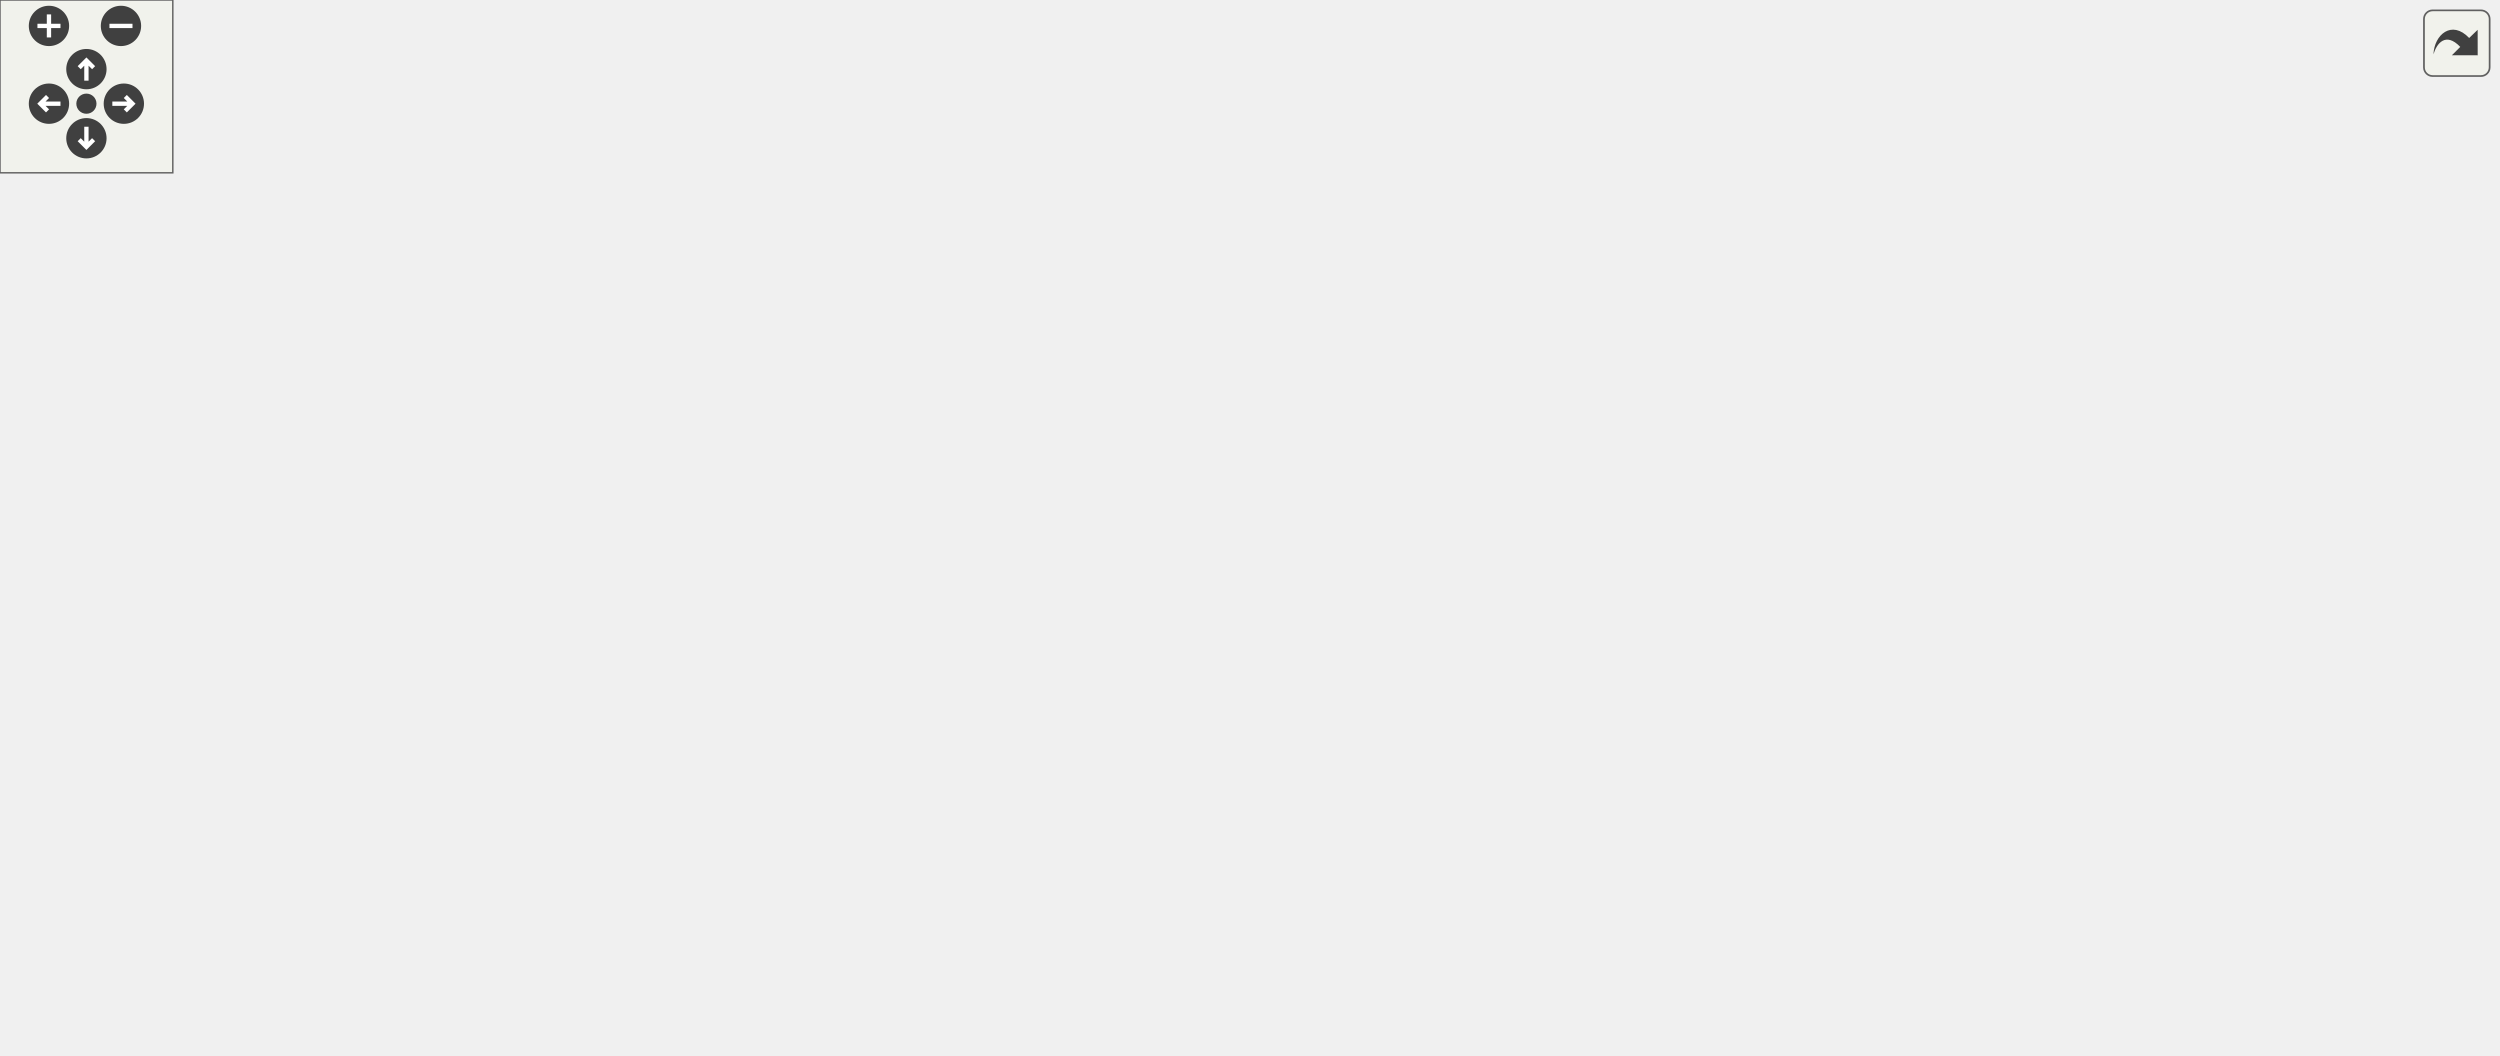
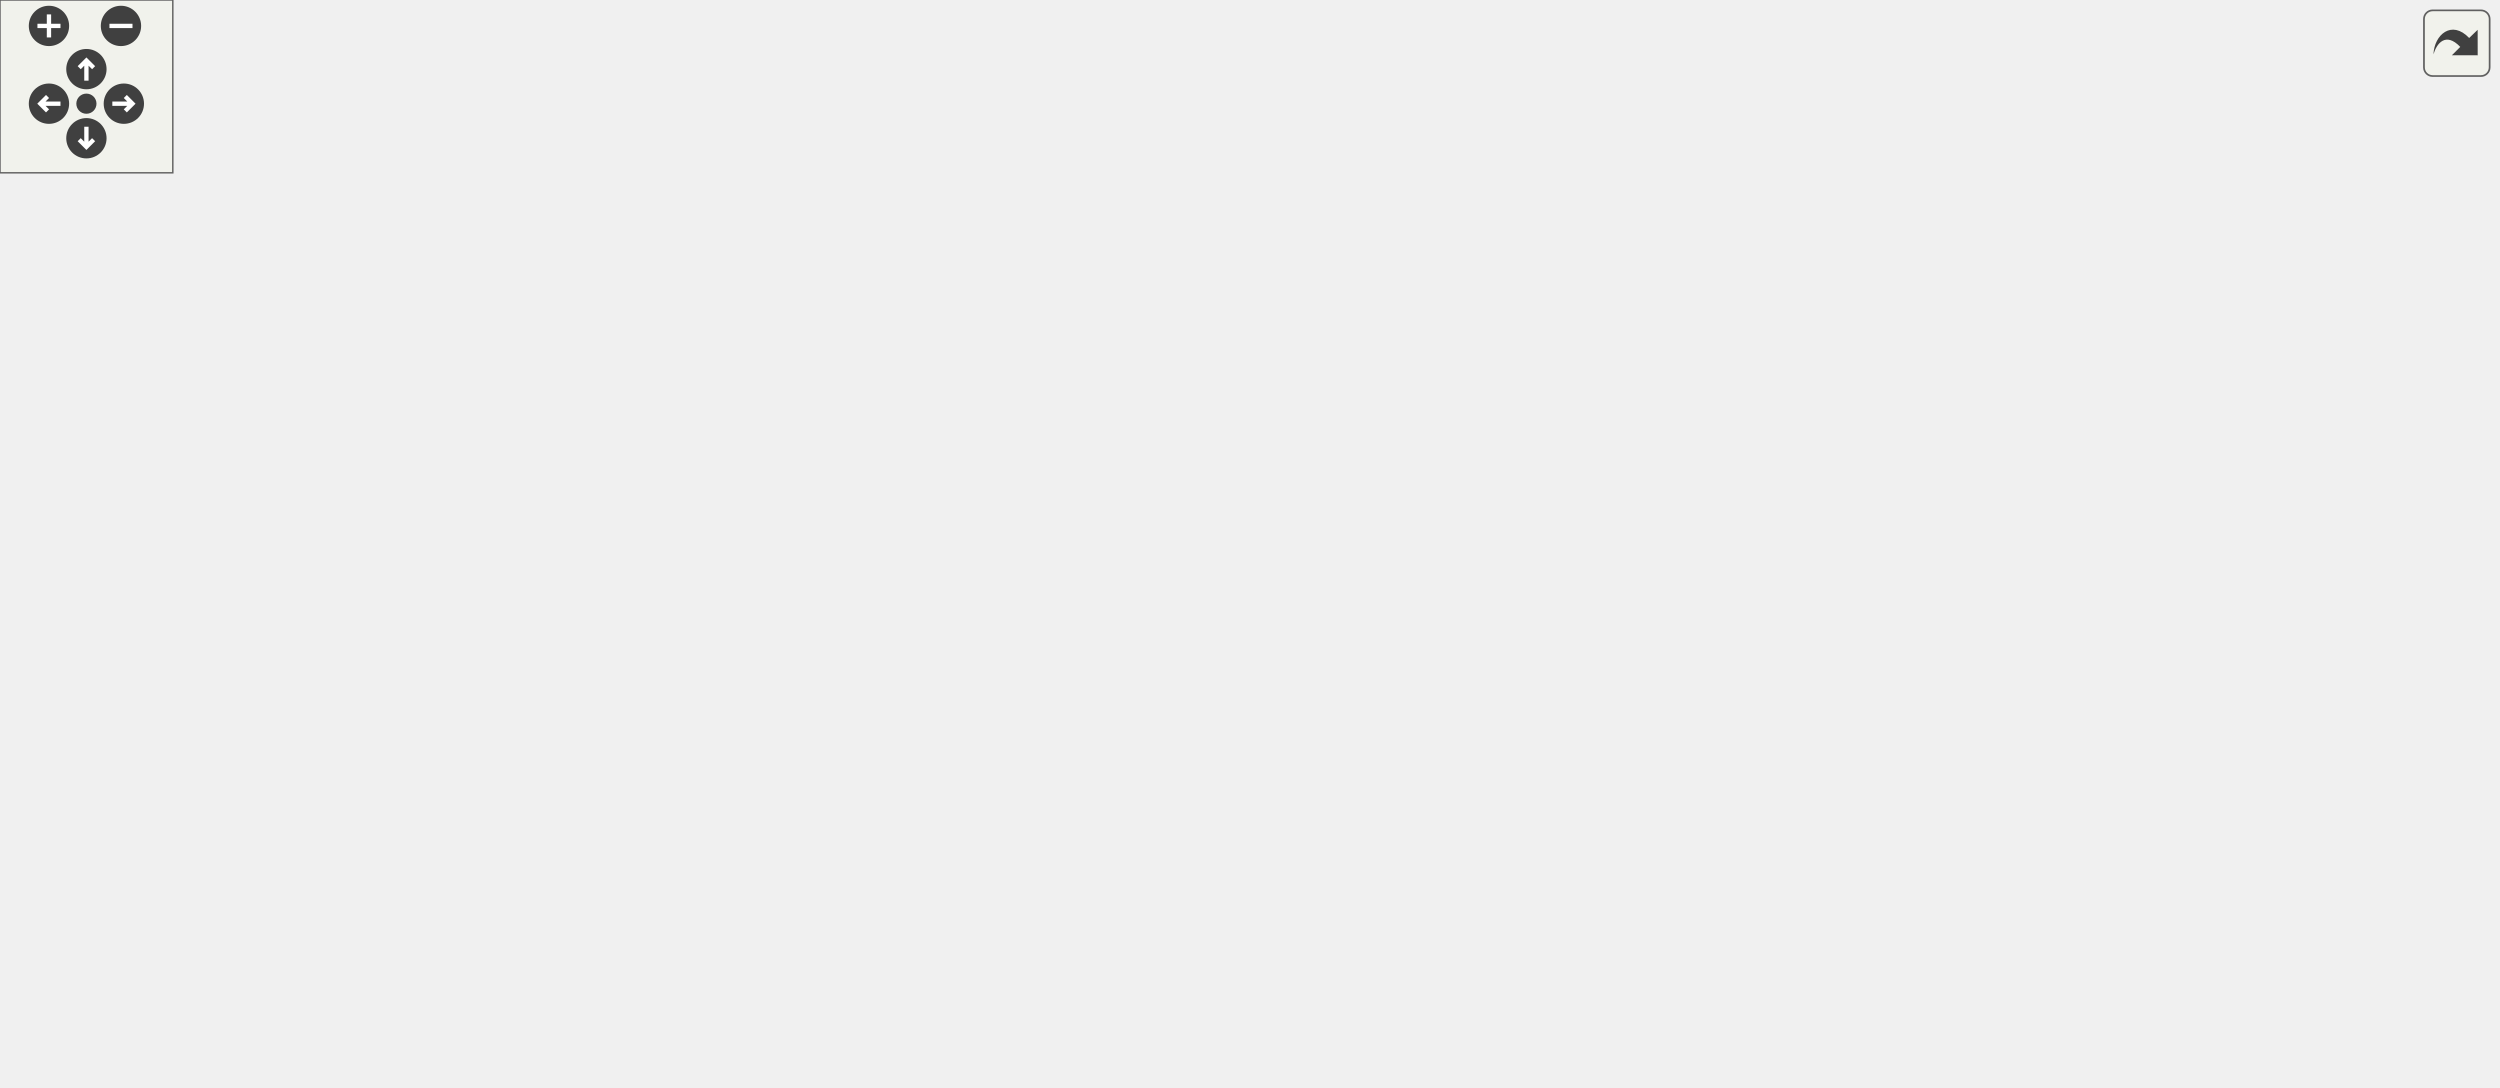
<svg xmlns="http://www.w3.org/2000/svg" xmlns:xlink="http://www.w3.org/1999/xlink" id="main" version="1.1" xml:space="preserve">
  <style type="text/css">
.edge:hover path { stroke: red; }
.edge:hover polygon { stroke: red; fill: red; }
</style>
  <defs>
    <circle id="rim" cx="0" cy="0" r="7" />
    <circle id="rim2" cx="0" cy="0" r="3.5" />
    <g id="zoomPlus">
      <use xlink:href="#rim" fill="#404040">
        <set attributeName="fill" to="#808080" begin="zoomplus.mouseover" end="zoomplus.mouseout" />
      </use>
      <path d="M-4,0h8M0,-4v8" fill="none" stroke="white" stroke-width="1.5" pointer-events="none" />
    </g>
    <g id="zoomMin">
      <use xlink:href="#rim" fill="#404040">
        <set attributeName="fill" to="#808080" begin="zoomminus.mouseover" end="zoomminus.mouseout" />
      </use>
      <path d="M-4,0h8" fill="none" stroke="white" stroke-width="1.5" pointer-events="none" />
    </g>
    <g id="dirArrow">
      <path fill="none" stroke="white" stroke-width="1.5" d="M0,-3.0v7 M-2.5,-0.5L0,-3.0L2.5,-0.5" />
    </g>
    <g id="resetDef">
      <use xlink:href="#rim2" fill="#404040">
        <set attributeName="fill" to="#808080" begin="reset.mouseover" end="reset.mouseout" />
      </use>
    </g>
  </defs>
  <svg id="graph" class="graph">
    <g id="viewport">
      <g id="node1" class="node">
        <g id="a_node1">
          <a xlink:title="An application that has been integrated.">
-             <polygon fill="#bfbfbf" stroke="black" points="750,-222.5 750,-241.5 867,-241.5 867,-222.5 750,-222.5" />
-             <text text-anchor="middle" x="808.5" y="-229.5" font-family="Helvetica,sans-Serif" font-size="10.00">dpp::integration_app</text>
+             <polygon fill="#bfbfbf" stroke="black" points="750,-233.5 750,-252.5 867,-252.5 867,-233.5 750,-233.5" />
+             <text text-anchor="middle" x="808.5" y="-240.5" font-family="Helvetica,sans-Serif" font-size="10.00">dpp::integration_app</text>
          </a>
        </g>
      </g>
      <g id="node2" class="node">
        <g id="a_node2">
          <a xlink:href="classdpp_1_1snowflake.html" target="_top" xlink:title="A container for a 64 bit unsigned value representing many things on discord. This value is known in d...">
-             <polygon fill="none" stroke="black" points="151.5,-254.5 151.5,-273.5 240.5,-273.5 240.5,-254.5 151.5,-254.5" />
-             <text text-anchor="middle" x="196" y="-261.5" font-family="Helvetica,sans-Serif" font-size="10.00">dpp::snowflake</text>
+             <polygon fill="none" stroke="black" points="151.5,-265.5 151.5,-284.5 240.5,-284.5 240.5,-265.5 151.5,-265.5" />
+             <text text-anchor="middle" x="196" y="-272.5" font-family="Helvetica,sans-Serif" font-size="10.00">dpp::snowflake</text>
          </a>
        </g>
      </g>
      <g id="edge1" class="edge">
-         <path fill="none" stroke="#9a32cd" stroke-dasharray="5,2" d="M250.66,-273.92C261.34,-275.56 272.5,-277.03 283,-278 465.34,-294.77 515.59,-312.64 695,-276 729.52,-268.95 767.18,-252.2 789,-241.52" />
-         <polygon fill="#9a32cd" stroke="#9a32cd" points="251.03,-270.43 240.6,-272.31 249.92,-277.34 251.03,-270.43" />
-         <text text-anchor="middle" x="581" y="-299" font-family="Helvetica,sans-Serif" font-size="10.00"> id</text>
+         <path fill="none" stroke="#9a32cd" stroke-dasharray="5,2" d="M250.66,-284.92C261.34,-286.56 272.5,-288.03 283,-289 465.34,-305.77 515.59,-323.64 695,-287 729.52,-279.95 767.18,-263.2 789,-252.52" />
+         <polygon fill="#9a32cd" stroke="#9a32cd" points="251.03,-281.43 240.6,-283.31 249.92,-288.34 251.03,-281.43" />
+         <text text-anchor="middle" x="581" y="-310" font-family="Helvetica,sans-Serif" font-size="10.00"> id</text>
      </g>
      <g id="node7" class="node">
        <g id="a_node7">
          <a xlink:href="classdpp_1_1managed.html" target="_top" xlink:title="The managed class is the base class for various types that can be stored in a cache that are identifi...">
-             <polygon fill="none" stroke="black" points="431,-252.5 431,-271.5 517,-271.5 517,-252.5 431,-252.5" />
-             <text text-anchor="middle" x="474" y="-259.5" font-family="Helvetica,sans-Serif" font-size="10.00">dpp::managed</text>
+             <polygon fill="none" stroke="black" points="431,-263.5 431,-282.5 517,-282.5 517,-263.5 431,-263.5" />
+             <text text-anchor="middle" x="474" y="-270.5" font-family="Helvetica,sans-Serif" font-size="10.00">dpp::managed</text>
          </a>
        </g>
      </g>
      <g id="edge7" class="edge">
-         <path fill="none" stroke="#9a32cd" stroke-dasharray="5,2" d="M250.89,-263.61C303.55,-263.23 382.61,-262.66 430.83,-262.31" />
-         <polygon fill="#9a32cd" stroke="#9a32cd" points="250.71,-260.11 240.73,-263.68 250.76,-267.11 250.71,-260.11" />
-         <text text-anchor="middle" x="342" y="-266" font-family="Helvetica,sans-Serif" font-size="10.00"> id</text>
+         <path fill="none" stroke="#9a32cd" stroke-dasharray="5,2" d="M250.89,-274.61C303.55,-274.23 382.61,-273.66 430.83,-273.31" />
+         <polygon fill="#9a32cd" stroke="#9a32cd" points="250.71,-271.11 240.73,-274.68 250.76,-278.11 250.71,-271.11" />
+         <text text-anchor="middle" x="342" y="-277" font-family="Helvetica,sans-Serif" font-size="10.00"> id</text>
      </g>
      <g id="node3" class="node">
        <g id="a_node3">
          <a xlink:title=" ">
-             <polygon fill="none" stroke="#bfbfbf" points="0,-111.5 0,-130.5 56,-130.5 56,-111.5 0,-111.5" />
-             <text text-anchor="middle" x="28" y="-118.5" font-family="Helvetica,sans-Serif" font-size="10.00">uint64_t</text>
+             <polygon fill="none" stroke="#bfbfbf" points="0,-120.5 0,-139.5 56,-139.5 56,-120.5 0,-120.5" />
+             <text text-anchor="middle" x="28" y="-127.5" font-family="Helvetica,sans-Serif" font-size="10.00">uint64_t</text>
          </a>
        </g>
      </g>
      <g id="edge2" class="edge">
-         <path fill="none" stroke="#9a32cd" stroke-dasharray="5,2" d="M38.71,-139.7C53.86,-167 85.7,-217.51 127,-245 134.35,-249.89 142.94,-253.53 151.5,-256.24" />
-         <polygon fill="#9a32cd" stroke="#9a32cd" points="41.73,-137.92 33.9,-130.78 35.56,-141.24 41.73,-137.92" />
-         <text text-anchor="middle" x="91.5" y="-232" font-family="Helvetica,sans-Serif" font-size="10.00"> value</text>
+         <path fill="none" stroke="#9a32cd" stroke-dasharray="5,2" d="M38.41,-148.59C53.37,-176.24 85.19,-227.94 127,-256 134.33,-260.92 142.91,-264.57 151.47,-267.29" />
+         <polygon fill="#9a32cd" stroke="#9a32cd" points="41.43,-146.81 33.68,-139.58 35.23,-150.07 41.43,-146.81" />
+         <text text-anchor="middle" x="91.5" y="-242" font-family="Helvetica,sans-Serif" font-size="10.00"> value</text>
      </g>
      <g id="node10" class="node">
        <g id="a_node10">
          <a xlink:href="structdpp_1_1utility_1_1iconhash.html" target="_top" xlink:title="Store a 128 bit icon hash (profile picture, server icon etc) as a 128 bit binary value made of two ui...">
-             <polygon fill="none" stroke="black" points="283,-87.5 283,-106.5 401,-106.5 401,-87.5 283,-87.5" />
-             <text text-anchor="middle" x="342" y="-94.5" font-family="Helvetica,sans-Serif" font-size="10.00">dpp::utility::iconhash</text>
+             <polygon fill="none" stroke="black" points="283,-93.5 283,-112.5 401,-112.5 401,-93.5 283,-93.5" />
+             <text text-anchor="middle" x="342" y="-100.5" font-family="Helvetica,sans-Serif" font-size="10.00">dpp::utility::iconhash</text>
          </a>
        </g>
      </g>
      <g id="edge12" class="edge">
-         <path fill="none" stroke="#9a32cd" stroke-dasharray="5,2" d="M66.24,-118.14C119.92,-114.01 219.53,-106.34 282.92,-101.47" />
-         <polygon fill="#9a32cd" stroke="#9a32cd" points="65.84,-114.66 56.14,-118.91 66.38,-121.63 65.84,-114.66" />
-         <text text-anchor="middle" x="91.5" y="-131" font-family="Helvetica,sans-Serif" font-size="10.00"> first</text>
-         <text text-anchor="middle" x="91.5" y="-120" font-family="Helvetica,sans-Serif" font-size="10.00">second</text>
+         <path fill="none" stroke="#9a32cd" stroke-dasharray="5,2" d="M66.24,-126.78C119.92,-122.13 219.53,-113.51 282.92,-108.03" />
+         <polygon fill="#9a32cd" stroke="#9a32cd" points="65.8,-123.3 56.14,-127.65 66.41,-130.28 65.8,-123.3" />
+         <text text-anchor="middle" x="91.5" y="-139" font-family="Helvetica,sans-Serif" font-size="10.00"> first</text>
+         <text text-anchor="middle" x="91.5" y="-128" font-family="Helvetica,sans-Serif" font-size="10.00">second</text>
      </g>
      <g id="node4" class="node">
        <g id="a_node4">
          <a xlink:title=" ">
-             <polygon fill="none" stroke="#bfbfbf" points="441.5,-211.5 441.5,-230.5 506.5,-230.5 506.5,-211.5 441.5,-211.5" />
-             <text text-anchor="middle" x="474" y="-218.5" font-family="Helvetica,sans-Serif" font-size="10.00">std::string</text>
+             <polygon fill="none" stroke="#bfbfbf" points="441.5,-222.5 441.5,-241.5 506.5,-241.5 506.5,-222.5 441.5,-222.5" />
+             <text text-anchor="middle" x="474" y="-229.5" font-family="Helvetica,sans-Serif" font-size="10.00">std::string</text>
          </a>
        </g>
      </g>
      <g id="edge3" class="edge">
-         <path fill="none" stroke="#9a32cd" stroke-dasharray="5,2" d="M516.64,-222.38C575.52,-224.33 683.35,-227.89 749.88,-230.09" />
-         <polygon fill="#9a32cd" stroke="#9a32cd" points="516.69,-218.88 506.58,-222.04 516.46,-225.87 516.69,-218.88" />
-         <text text-anchor="middle" x="664" y="-264" font-family="Helvetica,sans-Serif" font-size="10.00"> description</text>
-         <text text-anchor="middle" x="664" y="-253" font-family="Helvetica,sans-Serif" font-size="10.00">icon</text>
-         <text text-anchor="middle" x="664" y="-242" font-family="Helvetica,sans-Serif" font-size="10.00">name</text>
-         <text text-anchor="middle" x="664" y="-231" font-family="Helvetica,sans-Serif" font-size="10.00">summary</text>
+         <path fill="none" stroke="#9a32cd" stroke-dasharray="5,2" d="M516.64,-233.38C575.52,-235.33 683.35,-238.89 749.88,-241.09" />
+         <polygon fill="#9a32cd" stroke="#9a32cd" points="516.69,-229.88 506.58,-233.04 516.46,-236.87 516.69,-229.88" />
+         <text text-anchor="middle" x="664" y="-275" font-family="Helvetica,sans-Serif" font-size="10.00"> description</text>
+         <text text-anchor="middle" x="664" y="-264" font-family="Helvetica,sans-Serif" font-size="10.00">icon</text>
+         <text text-anchor="middle" x="664" y="-253" font-family="Helvetica,sans-Serif" font-size="10.00">name</text>
+         <text text-anchor="middle" x="664" y="-242" font-family="Helvetica,sans-Serif" font-size="10.00">summary</text>
      </g>
      <g id="node6" class="node">
        <g id="a_node6">
          <a xlink:href="classdpp_1_1user.html" target="_top" xlink:title="Represents a user on discord. May or may not be a member of a dpp::guild.">
-             <polygon fill="none" stroke="black" points="633,-135.5 633,-154.5 695,-154.5 695,-135.5 633,-135.5" />
-             <text text-anchor="middle" x="664" y="-142.5" font-family="Helvetica,sans-Serif" font-size="10.00">dpp::user</text>
+             <polygon fill="none" stroke="black" points="633,-146.5 633,-165.5 695,-165.5 695,-146.5 633,-146.5" />
+             <text text-anchor="middle" x="664" y="-153.5" font-family="Helvetica,sans-Serif" font-size="10.00">dpp::user</text>
          </a>
        </g>
      </g>
      <g id="edge10" class="edge">
-         <path fill="none" stroke="#9a32cd" stroke-dasharray="5,2" d="M511.88,-208.13C523.15,-204.22 535.58,-199.92 547,-196 577.18,-185.66 585.96,-186.22 615,-173 626.59,-167.72 638.99,-160.45 648.28,-154.63" />
-         <polygon fill="#9a32cd" stroke="#9a32cd" points="510.63,-204.86 502.33,-211.45 512.93,-211.47 510.63,-204.86" />
-         <text text-anchor="middle" x="581" y="-210" font-family="Helvetica,sans-Serif" font-size="10.00"> global_name</text>
-         <text text-anchor="middle" x="581" y="-199" font-family="Helvetica,sans-Serif" font-size="10.00">username</text>
+         <path fill="none" stroke="#9a32cd" stroke-dasharray="5,2" d="M511.88,-219.13C523.15,-215.22 535.58,-210.92 547,-207 577.18,-196.66 585.96,-197.22 615,-184 626.59,-178.72 638.99,-171.45 648.28,-165.63" />
+         <polygon fill="#9a32cd" stroke="#9a32cd" points="510.63,-215.86 502.33,-222.45 512.93,-222.47 510.63,-215.86" />
+         <text text-anchor="middle" x="581" y="-221" font-family="Helvetica,sans-Serif" font-size="10.00"> global_name</text>
+         <text text-anchor="middle" x="581" y="-210" font-family="Helvetica,sans-Serif" font-size="10.00">username</text>
      </g>
      <g id="node5" class="node">
        <g id="a_node5">
          <a xlink:title=" ">
-             <polygon fill="none" stroke="#bfbfbf" points="144,-205 144,-235 248,-235 248,-205 144,-205" />
-             <text text-anchor="start" x="152" y="-223" font-family="Helvetica,sans-Serif" font-size="10.00">std::basic_string&lt;</text>
-             <text text-anchor="middle" x="196" y="-212" font-family="Helvetica,sans-Serif" font-size="10.00"> Char &gt;</text>
+             <polygon fill="none" stroke="#bfbfbf" points="144,-216 144,-246 248,-246 248,-216 144,-216" />
+             <text text-anchor="start" x="152" y="-234" font-family="Helvetica,sans-Serif" font-size="10.00">std::basic_string&lt;</text>
+             <text text-anchor="middle" x="196" y="-223" font-family="Helvetica,sans-Serif" font-size="10.00"> Char &gt;</text>
          </a>
        </g>
      </g>
      <g id="edge4" class="edge">
-         <path fill="none" stroke="midnightblue" d="M258.54,-220.22C315.18,-220.43 396.93,-220.72 441.36,-220.89" />
-         <polygon fill="midnightblue" stroke="midnightblue" points="258.28,-216.72 248.27,-220.19 258.25,-223.72 258.28,-216.72" />
+         <path fill="none" stroke="midnightblue" d="M258.54,-231.22C315.18,-231.43 396.93,-231.72 441.36,-231.89" />
+         <polygon fill="midnightblue" stroke="midnightblue" points="258.28,-227.72 248.27,-231.19 258.25,-234.72 258.28,-227.72" />
      </g>
      <g id="edge5" class="edge">
-         <path fill="none" stroke="#9a32cd" stroke-dasharray="5,2" d="M689.58,-160.01C718.85,-177.88 766.87,-207.2 791.63,-222.31" />
-         <polygon fill="#9a32cd" stroke="#9a32cd" points="691.15,-156.87 680.79,-154.64 687.51,-162.84 691.15,-156.87" />
-         <text text-anchor="middle" x="722.5" y="-188" font-family="Helvetica,sans-Serif" font-size="10.00"> bot</text>
+         <path fill="none" stroke="#9a32cd" stroke-dasharray="5,2" d="M689.58,-171.01C718.85,-188.88 766.87,-218.2 791.63,-233.31" />
+         <polygon fill="#9a32cd" stroke="#9a32cd" points="691.15,-167.87 680.79,-165.64 687.51,-173.84 691.15,-167.87" />
+         <text text-anchor="middle" x="722.5" y="-199" font-family="Helvetica,sans-Serif" font-size="10.00"> bot</text>
      </g>
      <g id="edge6" class="edge">
-         <path fill="none" stroke="midnightblue" d="M527.25,-256.31C555.48,-251.09 589.65,-241.11 615,-222 638.65,-204.18 653.45,-171 659.65,-154.64" />
-         <polygon fill="midnightblue" stroke="midnightblue" points="526.41,-252.9 517.14,-258.02 527.59,-259.8 526.41,-252.9" />
+         <path fill="none" stroke="midnightblue" d="M527.25,-267.31C555.48,-262.09 589.65,-252.11 615,-233 638.65,-215.18 653.45,-182 659.65,-165.64" />
+         <polygon fill="midnightblue" stroke="midnightblue" points="526.41,-263.9 517.14,-269.02 527.59,-270.8 526.41,-263.9" />
      </g>
      <g id="node8" class="node">
        <g id="a_node8">
          <a xlink:href="structdpp_1_1json__interface.html" target="_top" xlink:title=" ">
-             <polygon fill="none" stroke="black" points="419,-124 419,-154 529,-154 529,-124 419,-124" />
-             <text text-anchor="start" x="427" y="-142" font-family="Helvetica,sans-Serif" font-size="10.00">dpp::json_interface</text>
-             <text text-anchor="middle" x="474" y="-131" font-family="Helvetica,sans-Serif" font-size="10.00">&lt; user &gt;</text>
+             <polygon fill="none" stroke="black" points="419,-135 419,-165 529,-165 529,-135 419,-135" />
+             <text text-anchor="start" x="427" y="-153" font-family="Helvetica,sans-Serif" font-size="10.00">dpp::json_interface</text>
+             <text text-anchor="middle" x="474" y="-142" font-family="Helvetica,sans-Serif" font-size="10.00">&lt; user &gt;</text>
          </a>
        </g>
      </g>
      <g id="edge8" class="edge">
-         <path fill="none" stroke="midnightblue" d="M539.5,-139.83C563.24,-140.28 590.35,-140.97 615,-142 620.76,-142.24 626.9,-142.57 632.8,-142.92" />
-         <polygon fill="midnightblue" stroke="midnightblue" points="539.26,-136.32 529.2,-139.64 539.14,-143.32 539.26,-136.32" />
+         <path fill="none" stroke="midnightblue" d="M539.5,-150.83C563.24,-151.28 590.35,-151.97 615,-153 620.76,-153.24 626.9,-153.57 632.8,-153.92" />
+         <polygon fill="midnightblue" stroke="midnightblue" points="539.26,-147.32 529.2,-150.64 539.14,-154.32 539.26,-147.32" />
      </g>
      <g id="node9" class="node">
        <g id="a_node9">
          <a xlink:href="structdpp_1_1json__interface.html" target="_top" xlink:title="Represents an interface for an object that can optionally implement functions for converting to and f...">
-             <polygon fill="none" stroke="black" points="127,-129.5 127,-148.5 265,-148.5 265,-129.5 127,-129.5" />
-             <text text-anchor="middle" x="196" y="-136.5" font-family="Helvetica,sans-Serif" font-size="10.00">dpp::json_interface&lt; T &gt;</text>
+             <polygon fill="none" stroke="black" points="127,-140.5 127,-159.5 265,-159.5 265,-140.5 127,-140.5" />
+             <text text-anchor="middle" x="196" y="-147.5" font-family="Helvetica,sans-Serif" font-size="10.00">dpp::json_interface&lt; T &gt;</text>
          </a>
        </g>
      </g>
      <g id="edge9" class="edge">
-         <path fill="none" stroke="orange" stroke-dasharray="5,2" d="M275.44,-139C321.31,-139 378.05,-139 418.94,-139" />
-         <polygon fill="orange" stroke="orange" points="275.22,-135.5 265.22,-139 275.22,-142.5 275.22,-135.5" />
-         <text text-anchor="middle" x="342" y="-142" font-family="Helvetica,sans-Serif" font-size="10.00"> &lt; user &gt;</text>
+         <path fill="none" stroke="orange" stroke-dasharray="5,2" d="M275.44,-150C321.31,-150 378.05,-150 418.94,-150" />
+         <polygon fill="orange" stroke="orange" points="275.22,-146.5 265.22,-150 275.22,-153.5 275.22,-146.5" />
+         <text text-anchor="middle" x="342" y="-153" font-family="Helvetica,sans-Serif" font-size="10.00"> &lt; user &gt;</text>
      </g>
      <g id="edge11" class="edge">
-         <path fill="none" stroke="#9a32cd" stroke-dasharray="5,2" d="M411.41,-95.36C446.75,-95.57 490.43,-97.49 529,-104 568.34,-110.64 612.27,-125.6 638.76,-135.49" />
-         <polygon fill="#9a32cd" stroke="#9a32cd" points="411.21,-91.86 401.2,-95.34 411.2,-98.86 411.21,-91.86" />
-         <text text-anchor="middle" x="474" y="-107" font-family="Helvetica,sans-Serif" font-size="10.00"> avatar</text>
+         <path fill="none" stroke="#9a32cd" stroke-dasharray="5,2" d="M411.55,-97.46C446.92,-96.08 490.6,-96.7 529,-104 572.15,-112.2 619.3,-133.7 644.56,-146.34" />
+         <polygon fill="#9a32cd" stroke="#9a32cd" points="411.16,-93.97 401.33,-97.92 411.48,-100.96 411.16,-93.97" />
+         <text text-anchor="middle" x="474" y="-118" font-family="Helvetica,sans-Serif" font-size="10.00"> avatar</text>
+         <text text-anchor="middle" x="474" y="-107" font-family="Helvetica,sans-Serif" font-size="10.00">avatar_decoration</text>
      </g>
      <g id="node11" class="node">
        <g id="a_node11">
          <a xlink:title=" ">
            <polygon fill="none" stroke="#bfbfbf" points="446,-38.5 446,-57.5 502,-57.5 502,-38.5 446,-38.5" />
            <text text-anchor="middle" x="474" y="-45.5" font-family="Helvetica,sans-Serif" font-size="10.00">uint32_t</text>
          </a>
        </g>
      </g>
      <g id="edge13" class="edge">
-         <path fill="none" stroke="#9a32cd" stroke-dasharray="5,2" d="M512.16,-45.45C542.23,-45.18 584.44,-49.05 615,-69 639.7,-85.12 654.09,-118.86 659.93,-135.42" />
-         <polygon fill="#9a32cd" stroke="#9a32cd" points="511.99,-41.95 502.08,-45.69 512.16,-48.95 511.99,-41.95" />
+         <path fill="none" stroke="#9a32cd" stroke-dasharray="5,2" d="M512.21,-44.98C542.48,-44.41 584.95,-48.1 615,-69 642.33,-88.01 655.73,-127.81 660.68,-146.24" />
+         <polygon fill="#9a32cd" stroke="#9a32cd" points="511.92,-41.49 502.05,-45.34 512.17,-48.48 511.92,-41.49" />
        <text text-anchor="middle" x="581" y="-72" font-family="Helvetica,sans-Serif" font-size="10.00"> flags</text>
      </g>
      <g id="node12" class="node">
        <g id="a_node12">
          <a xlink:title=" ">
            <polygon fill="none" stroke="#bfbfbf" points="446,-0.5 446,-19.5 502,-19.5 502,-0.5 446,-0.5" />
            <text text-anchor="middle" x="474" y="-7.5" font-family="Helvetica,sans-Serif" font-size="10.00">uint16_t</text>
          </a>
        </g>
      </g>
      <g id="edge14" class="edge">
-         <path fill="none" stroke="#9a32cd" stroke-dasharray="5,2" d="M512.54,-6.51C543.19,-5.68 586.02,-9.39 615,-32 648.78,-58.35 659.11,-112.98 661.98,-135.24" />
-         <polygon fill="#9a32cd" stroke="#9a32cd" points="512.09,-3.02 502.25,-6.96 512.4,-10.02 512.09,-3.02" />
+         <path fill="none" stroke="#9a32cd" stroke-dasharray="5,2" d="M512.46,-6.27C543.24,-5.27 586.3,-8.86 615,-32 651.66,-61.56 660.37,-122.75 662.4,-146.39" />
+         <polygon fill="#9a32cd" stroke="#9a32cd" points="511.94,-2.79 502.12,-6.79 512.29,-9.79 511.94,-2.79" />
        <text text-anchor="middle" x="581" y="-35" font-family="Helvetica,sans-Serif" font-size="10.00"> discriminator</text>
      </g>
      <g id="node13" class="node">
        <g id="a_node13">
          <a xlink:title=" ">
-             <polygon fill="none" stroke="#bfbfbf" points="449,-173.5 449,-192.5 499,-192.5 499,-173.5 449,-173.5" />
-             <text text-anchor="middle" x="474" y="-180.5" font-family="Helvetica,sans-Serif" font-size="10.00">uint8_t</text>
+             <polygon fill="none" stroke="#bfbfbf" points="449,-184.5 449,-203.5 499,-203.5 499,-184.5 449,-184.5" />
+             <text text-anchor="middle" x="474" y="-191.5" font-family="Helvetica,sans-Serif" font-size="10.00">uint8_t</text>
          </a>
        </g>
      </g>
      <g id="edge15" class="edge">
-         <path fill="none" stroke="#9a32cd" stroke-dasharray="5,2" d="M508.73,-172.11C520.72,-168.53 534.38,-164.75 547,-162 575.84,-155.71 609.22,-151.09 632.75,-148.27" />
-         <polygon fill="#9a32cd" stroke="#9a32cd" points="507.65,-168.79 499.11,-175.06 509.7,-175.48 507.65,-168.79" />
-         <text text-anchor="middle" x="581" y="-165" font-family="Helvetica,sans-Serif" font-size="10.00"> refcount</text>
+         <path fill="none" stroke="#9a32cd" stroke-dasharray="5,2" d="M508.73,-183.11C520.72,-179.53 534.38,-175.75 547,-173 575.84,-166.71 609.22,-162.09 632.75,-159.27" />
+         <polygon fill="#9a32cd" stroke="#9a32cd" points="507.65,-179.79 499.11,-186.06 509.7,-186.48 507.65,-179.79" />
+         <text text-anchor="middle" x="581" y="-176" font-family="Helvetica,sans-Serif" font-size="10.00"> refcount</text>
      </g>
    </g>
  </svg>
  <g id="navigator" transform="translate(0 0)" fill="#404254">
    <rect fill="#f2f5e9" fill-opacity="0.5" stroke="#606060" stroke-width=".5" x="0" y="0" width="60" height="60" />
    <use id="zoomplus" xlink:href="#zoomPlus" x="17" y="9" />
    <use id="zoomminus" xlink:href="#zoomMin" x="42" y="9" />
    <use id="reset" xlink:href="#resetDef" x="30" y="36" />
    <g id="arrowUp" xlink:href="#dirArrow" transform="translate(30 24)">
      <use xlink:href="#rim" fill="#404040">
        <set attributeName="fill" to="#808080" begin="arrowUp.mouseover" end="arrowUp.mouseout" />
      </use>
      <path fill="none" stroke="white" stroke-width="1.5" d="M0,-3.0v7 M-2.5,-0.5L0,-3.0L2.5,-0.5" />
    </g>
    <g id="arrowRight" xlink:href="#dirArrow" transform="rotate(90) translate(36 -43)">
      <use xlink:href="#rim" fill="#404040">
        <set attributeName="fill" to="#808080" begin="arrowRight.mouseover" end="arrowRight.mouseout" />
      </use>
      <path fill="none" stroke="white" stroke-width="1.5" d="M0,-3.0v7 M-2.5,-0.5L0,-3.0L2.5,-0.5" />
    </g>
    <g id="arrowDown" xlink:href="#dirArrow" transform="rotate(180) translate(-30 -48)">
      <use xlink:href="#rim" fill="#404040">
        <set attributeName="fill" to="#808080" begin="arrowDown.mouseover" end="arrowDown.mouseout" />
      </use>
      <path fill="none" stroke="white" stroke-width="1.5" d="M0,-3.0v7 M-2.5,-0.5L0,-3.0L2.5,-0.5" />
    </g>
    <g id="arrowLeft" xlink:href="#dirArrow" transform="rotate(270) translate(-36 17)">
      <use xlink:href="#rim" fill="#404040">
        <set attributeName="fill" to="#808080" begin="arrowLeft.mouseover" end="arrowLeft.mouseout" />
      </use>
      <path fill="none" stroke="white" stroke-width="1.5" d="M0,-3.0v7 M-2.5,-0.5L0,-3.0L2.5,-0.5" />
    </g>
  </g>
  <svg viewBox="0 0 15 15" width="100%" height="30px" preserveAspectRatio="xMaxYMin meet">
    <g id="arrow_out" transform="scale(0.3 0.3)">
      <a xlink:href="structdpp_1_1integration__app__coll__graph_org.svg" target="_base">
        <rect id="button" ry="5" rx="5" y="6" x="6" height="38" width="38" fill="#f2f5e9" fill-opacity="0.5" stroke="#606060" stroke-width="1.0" />
        <path id="arrow" d="M 11.5,31.437 C 11.94,20.098 22.043,11.323 32.159,21.979 L 37.069,17.246 C 37.069,17.246 37.088,32 37.088,32 L 22.16,31.978 C 22.16,31.978 26.998,27.14 26.998,27.14 C 18.529,18.264 13.292,25.23 11.5,31.437 z" style="fill:#404040;" />
      </a>
    </g>
  </svg>
</svg>
